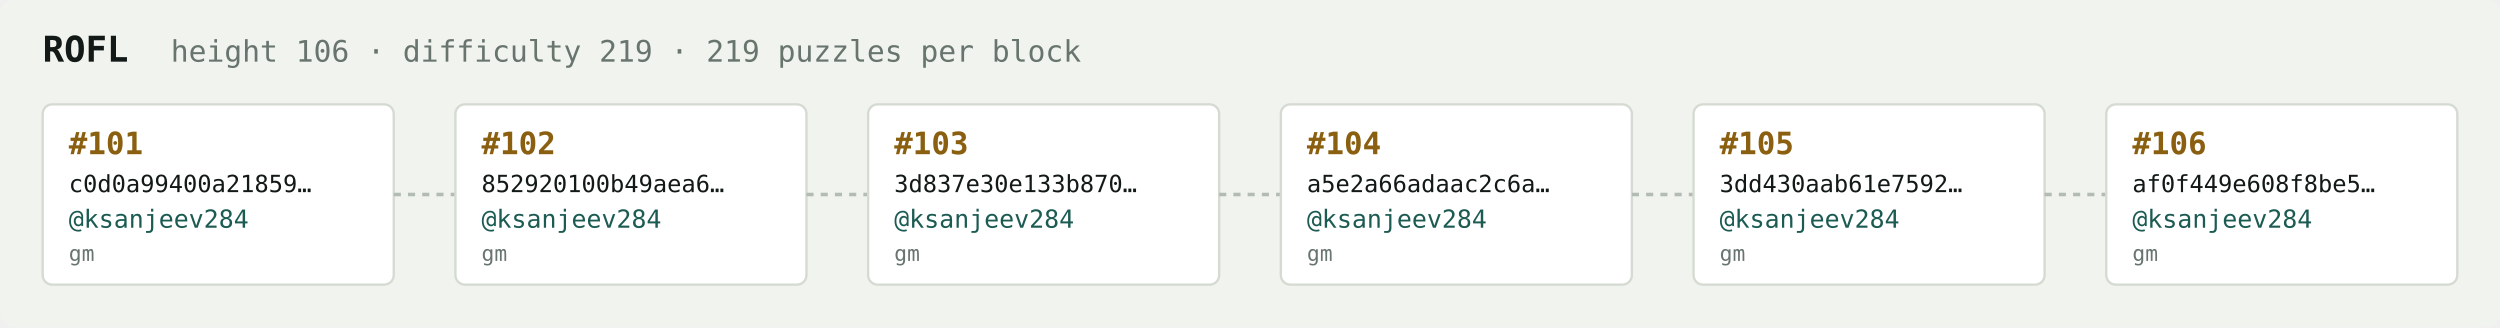
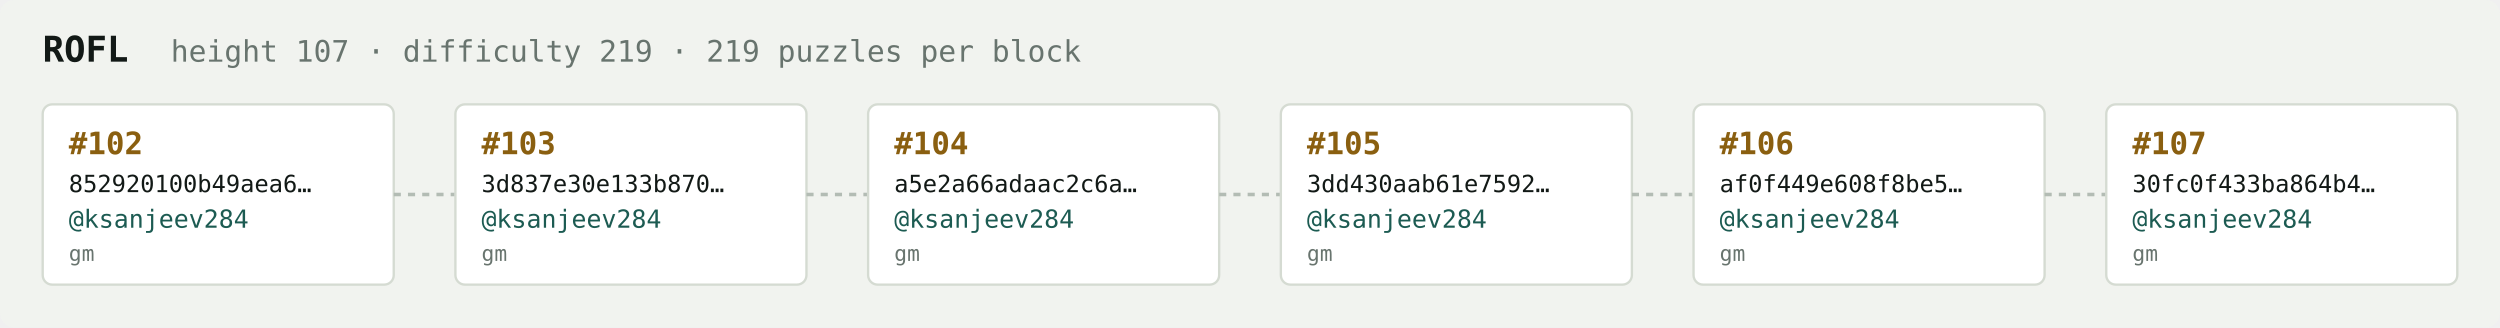
<svg xmlns="http://www.w3.org/2000/svg" width="1054" height="138" viewBox="0 0 1054 138" font-family="ui-monospace,SFMono-Regular,Menlo,monospace">
  <rect fill="#f1f3ef" width="1054" height="138" rx="6" />
  <text x="18" y="26" fill="#121916" font-size="15" font-weight="700">ROFL</text>
-   <text x="72" y="26" fill="#68746e" font-size="12.5">height 106 · difficulty 219 · 219 puzzles per block</text>
+   <text x="72" y="26" fill="#68746e" font-size="12.5">height 107 · difficulty 219 · 219 puzzles per block</text>
  <rect x="18" y="44" width="148" height="76" rx="4" fill="#ffffff" stroke="#d5dbd2" stroke-width="1" />
-   <text x="29" y="65" fill="#8a5f10" font-size="13" font-weight="700">#101</text>
-   <text x="29" y="81" fill="#121916" font-size="10">c0d0a99400a21859…</text>
+   <text x="29" y="65" fill="#8a5f10" font-size="13" font-weight="700">#102</text>
+   <text x="29" y="81" fill="#121916" font-size="10">852920100b49aea6…</text>
  <text x="29" y="96" fill="#1c5b52" font-size="10.5">@ksanjeev284</text>
  <text x="29" y="110" fill="#68746e" font-size="9">gm</text>
  <line x1="166" y1="82.0" x2="192" y2="82.0" stroke="#b3bcb4" stroke-width="1.5" stroke-dasharray="3 3" />
  <rect x="192" y="44" width="148" height="76" rx="4" fill="#ffffff" stroke="#d5dbd2" stroke-width="1" />
-   <text x="203" y="65" fill="#8a5f10" font-size="13" font-weight="700">#102</text>
-   <text x="203" y="81" fill="#121916" font-size="10">852920100b49aea6…</text>
+   <text x="203" y="65" fill="#8a5f10" font-size="13" font-weight="700">#103</text>
+   <text x="203" y="81" fill="#121916" font-size="10">3d837e30e133b870…</text>
  <text x="203" y="96" fill="#1c5b52" font-size="10.5">@ksanjeev284</text>
  <text x="203" y="110" fill="#68746e" font-size="9">gm</text>
  <line x1="340" y1="82.0" x2="366" y2="82.0" stroke="#b3bcb4" stroke-width="1.5" stroke-dasharray="3 3" />
  <rect x="366" y="44" width="148" height="76" rx="4" fill="#ffffff" stroke="#d5dbd2" stroke-width="1" />
-   <text x="377" y="65" fill="#8a5f10" font-size="13" font-weight="700">#103</text>
-   <text x="377" y="81" fill="#121916" font-size="10">3d837e30e133b870…</text>
+   <text x="377" y="65" fill="#8a5f10" font-size="13" font-weight="700">#104</text>
+   <text x="377" y="81" fill="#121916" font-size="10">a5e2a66adaac2c6a…</text>
  <text x="377" y="96" fill="#1c5b52" font-size="10.5">@ksanjeev284</text>
  <text x="377" y="110" fill="#68746e" font-size="9">gm</text>
  <line x1="514" y1="82.0" x2="540" y2="82.0" stroke="#b3bcb4" stroke-width="1.5" stroke-dasharray="3 3" />
  <rect x="540" y="44" width="148" height="76" rx="4" fill="#ffffff" stroke="#d5dbd2" stroke-width="1" />
-   <text x="551" y="65" fill="#8a5f10" font-size="13" font-weight="700">#104</text>
-   <text x="551" y="81" fill="#121916" font-size="10">a5e2a66adaac2c6a…</text>
+   <text x="551" y="65" fill="#8a5f10" font-size="13" font-weight="700">#105</text>
+   <text x="551" y="81" fill="#121916" font-size="10">3dd430aab61e7592…</text>
  <text x="551" y="96" fill="#1c5b52" font-size="10.5">@ksanjeev284</text>
  <text x="551" y="110" fill="#68746e" font-size="9">gm</text>
  <line x1="688" y1="82.0" x2="714" y2="82.0" stroke="#b3bcb4" stroke-width="1.5" stroke-dasharray="3 3" />
  <rect x="714" y="44" width="148" height="76" rx="4" fill="#ffffff" stroke="#d5dbd2" stroke-width="1" />
-   <text x="725" y="65" fill="#8a5f10" font-size="13" font-weight="700">#105</text>
-   <text x="725" y="81" fill="#121916" font-size="10">3dd430aab61e7592…</text>
+   <text x="725" y="65" fill="#8a5f10" font-size="13" font-weight="700">#106</text>
+   <text x="725" y="81" fill="#121916" font-size="10">af0f449e608f8be5…</text>
  <text x="725" y="96" fill="#1c5b52" font-size="10.5">@ksanjeev284</text>
  <text x="725" y="110" fill="#68746e" font-size="9">gm</text>
  <line x1="862" y1="82.0" x2="888" y2="82.0" stroke="#b3bcb4" stroke-width="1.5" stroke-dasharray="3 3" />
  <rect x="888" y="44" width="148" height="76" rx="4" fill="#ffffff" stroke="#d5dbd2" stroke-width="1" />
-   <text x="899" y="65" fill="#8a5f10" font-size="13" font-weight="700">#106</text>
-   <text x="899" y="81" fill="#121916" font-size="10">af0f449e608f8be5…</text>
+   <text x="899" y="65" fill="#8a5f10" font-size="13" font-weight="700">#107</text>
+   <text x="899" y="81" fill="#121916" font-size="10">30fc0f433ba864b4…</text>
  <text x="899" y="96" fill="#1c5b52" font-size="10.5">@ksanjeev284</text>
  <text x="899" y="110" fill="#68746e" font-size="9">gm</text>
</svg>
